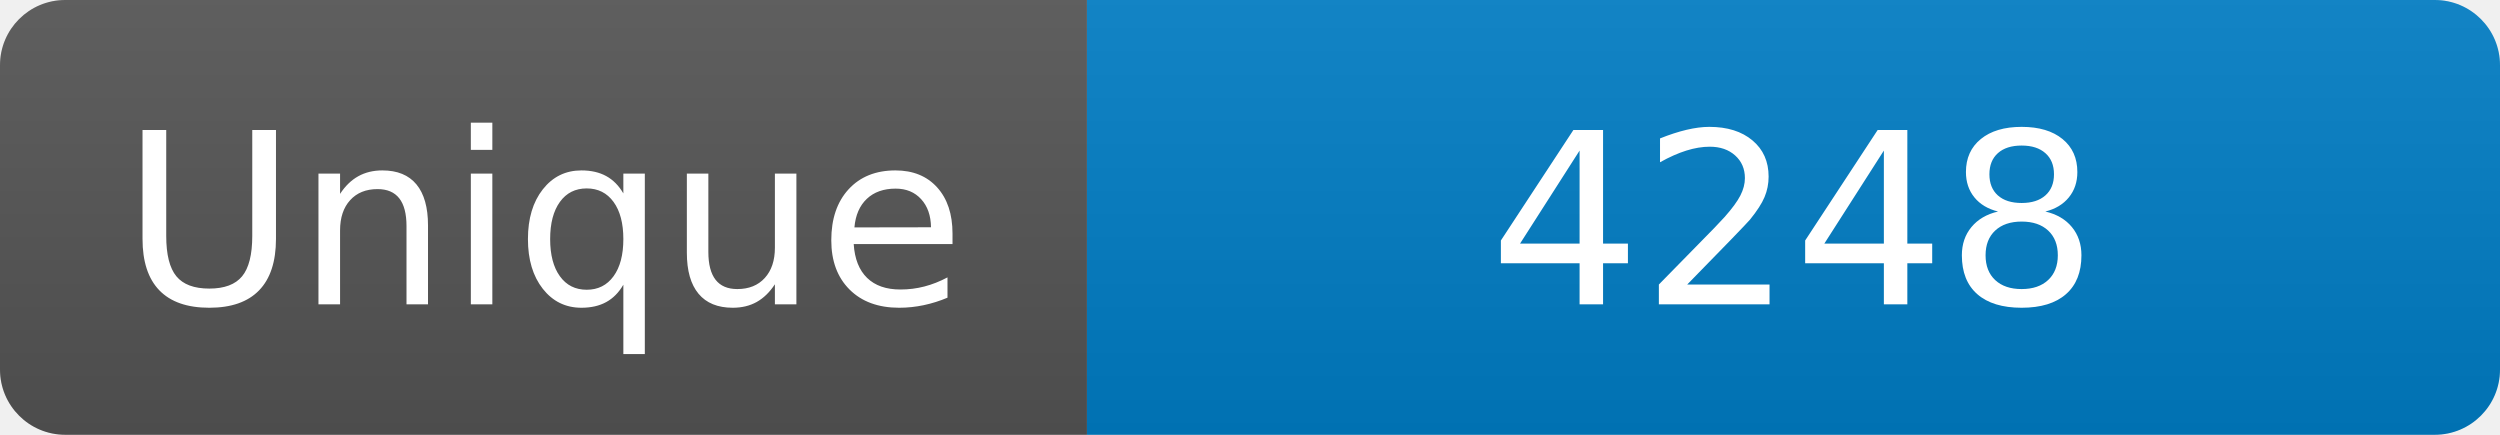
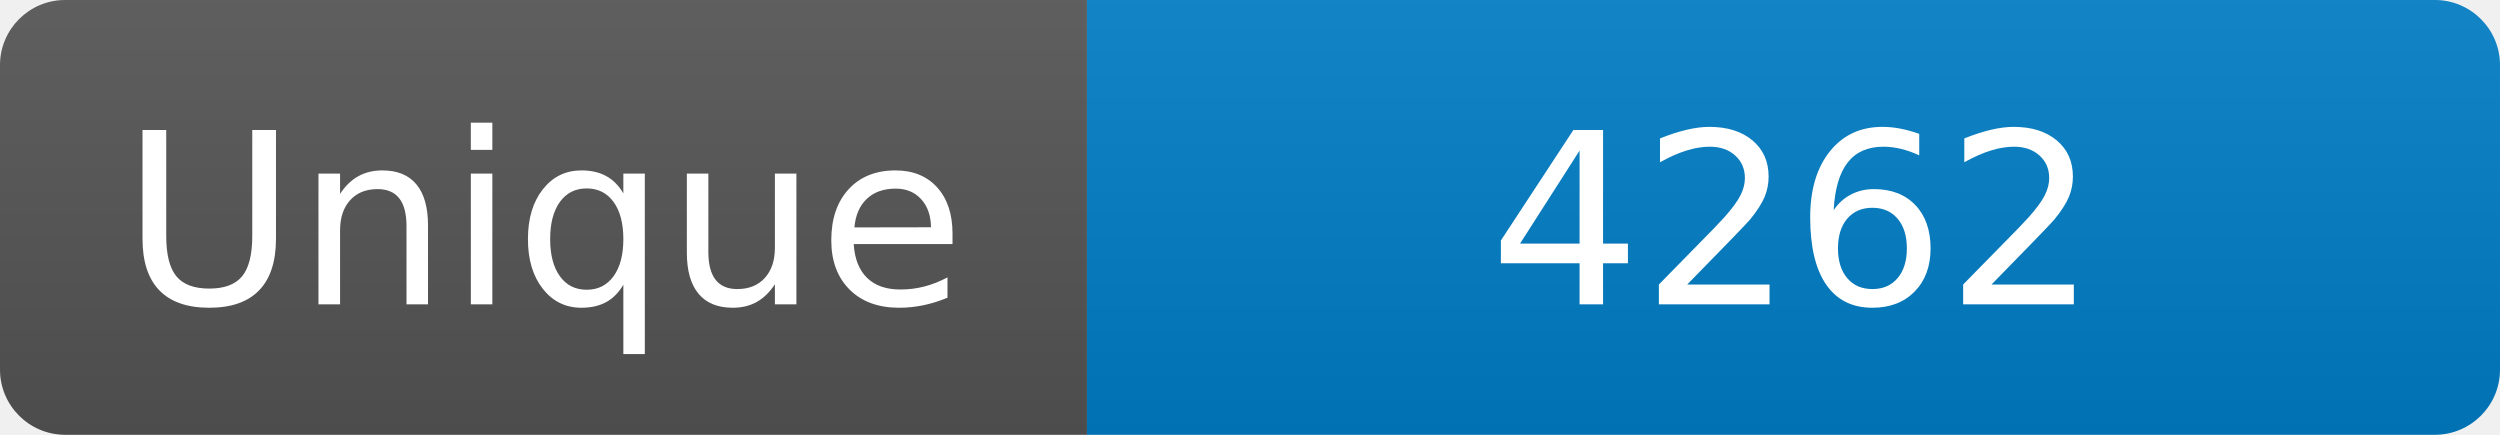
<svg xmlns="http://www.w3.org/2000/svg" width="115" height="20" role="img" aria-label="Maintained?: yes">
  <linearGradient id="s" x2="0" y2="100%">
    <stop offset="0" stop-color="#bbb" stop-opacity=".1" />
    <stop offset="1" stop-opacity=".1" />
  </linearGradient>
  <clipPath id="r">
    <rect width="115" height="20" rx="3" fill="#fff" />
  </clipPath>
  <g clip-path="url(#r)">
    <rect width="50" height="20" fill="#555" />
    <rect x="50" width="160" height="20" fill="#007ec6" />
    <rect width="115" height="20" fill="url(#s)" />
  </g>
  <g fill="#fff" text-anchor="middle" font-family="Verdana,Geneva,DejaVu Sans,sans-serif" font-size="110">
    <text x="250" y="140" transform="scale(.1)" fill="#fff">Unique</text>
-     <text x="825" y="140" transform="scale(.1)" fill="#fff">4248</text>
+     <text x="825" y="140" transform="scale(.1)" fill="#fff">4262</text>
  </g>
</svg>
